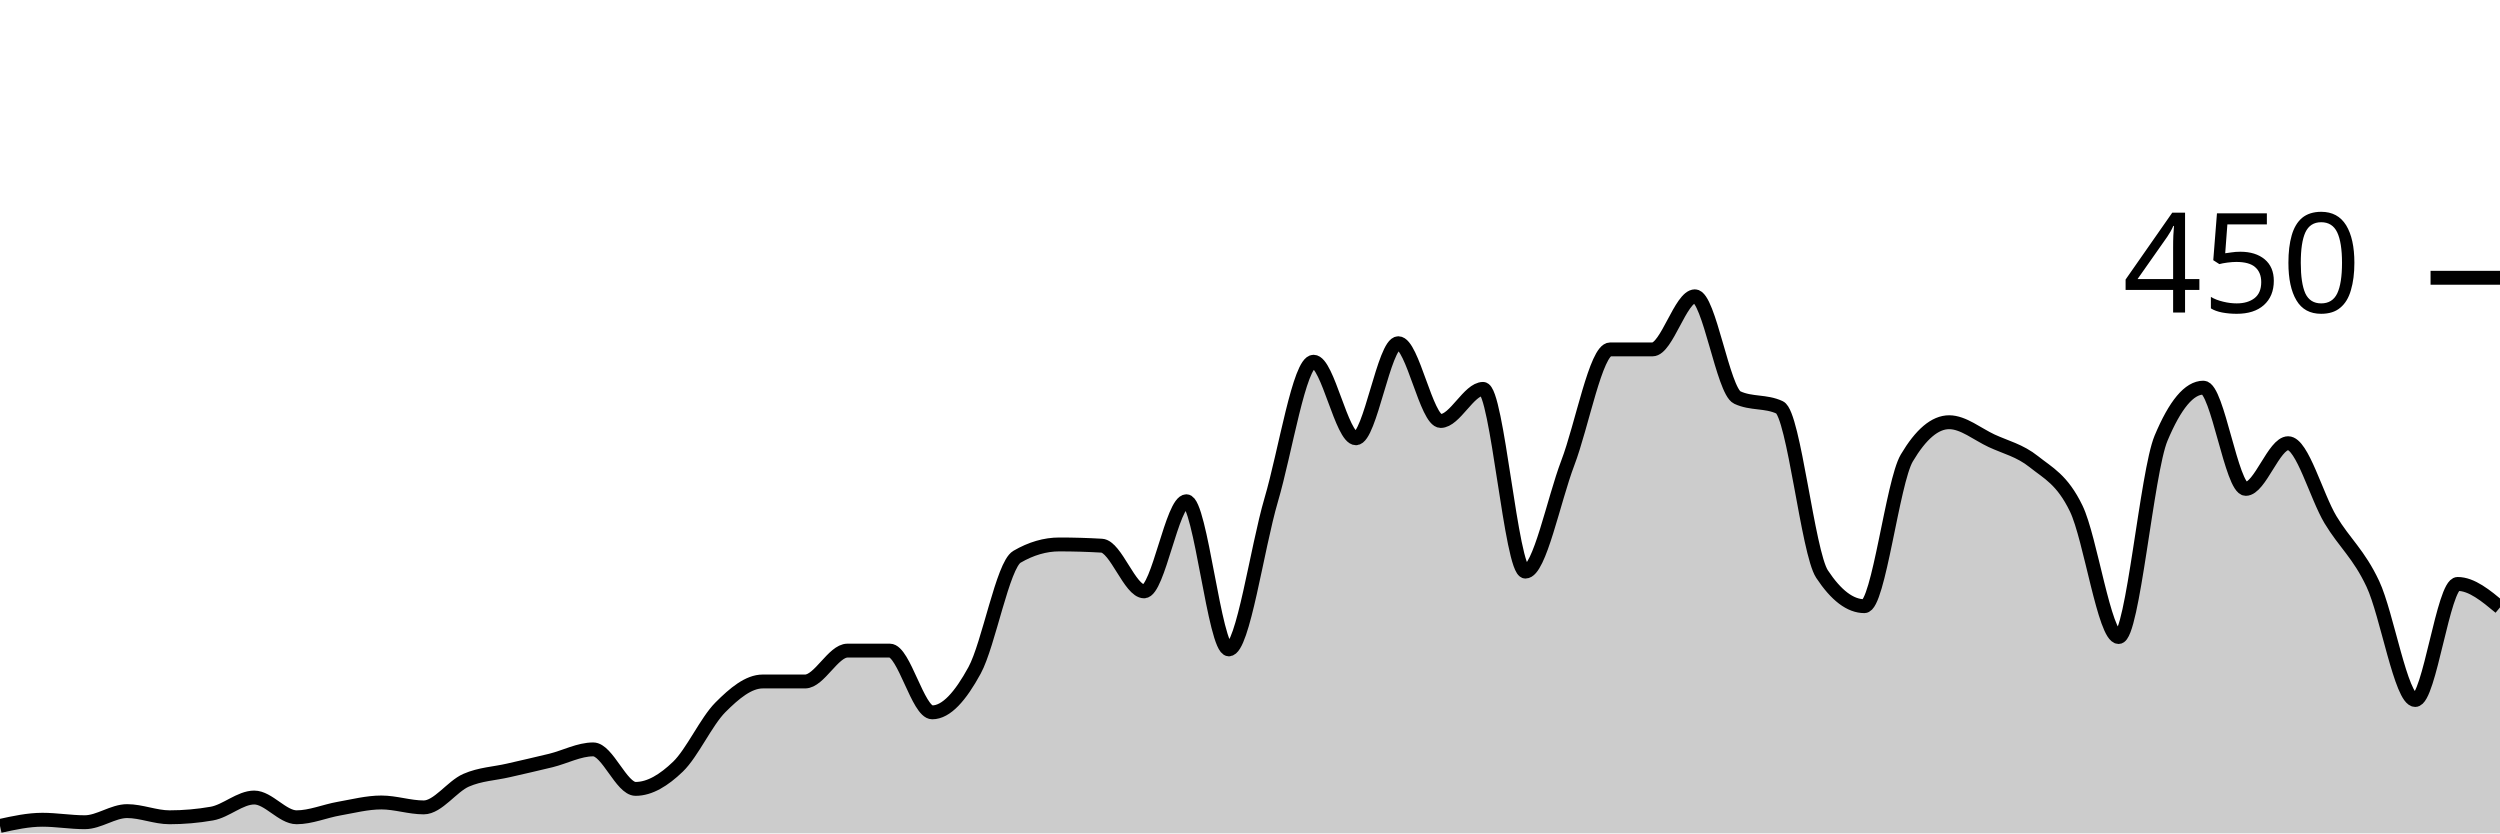
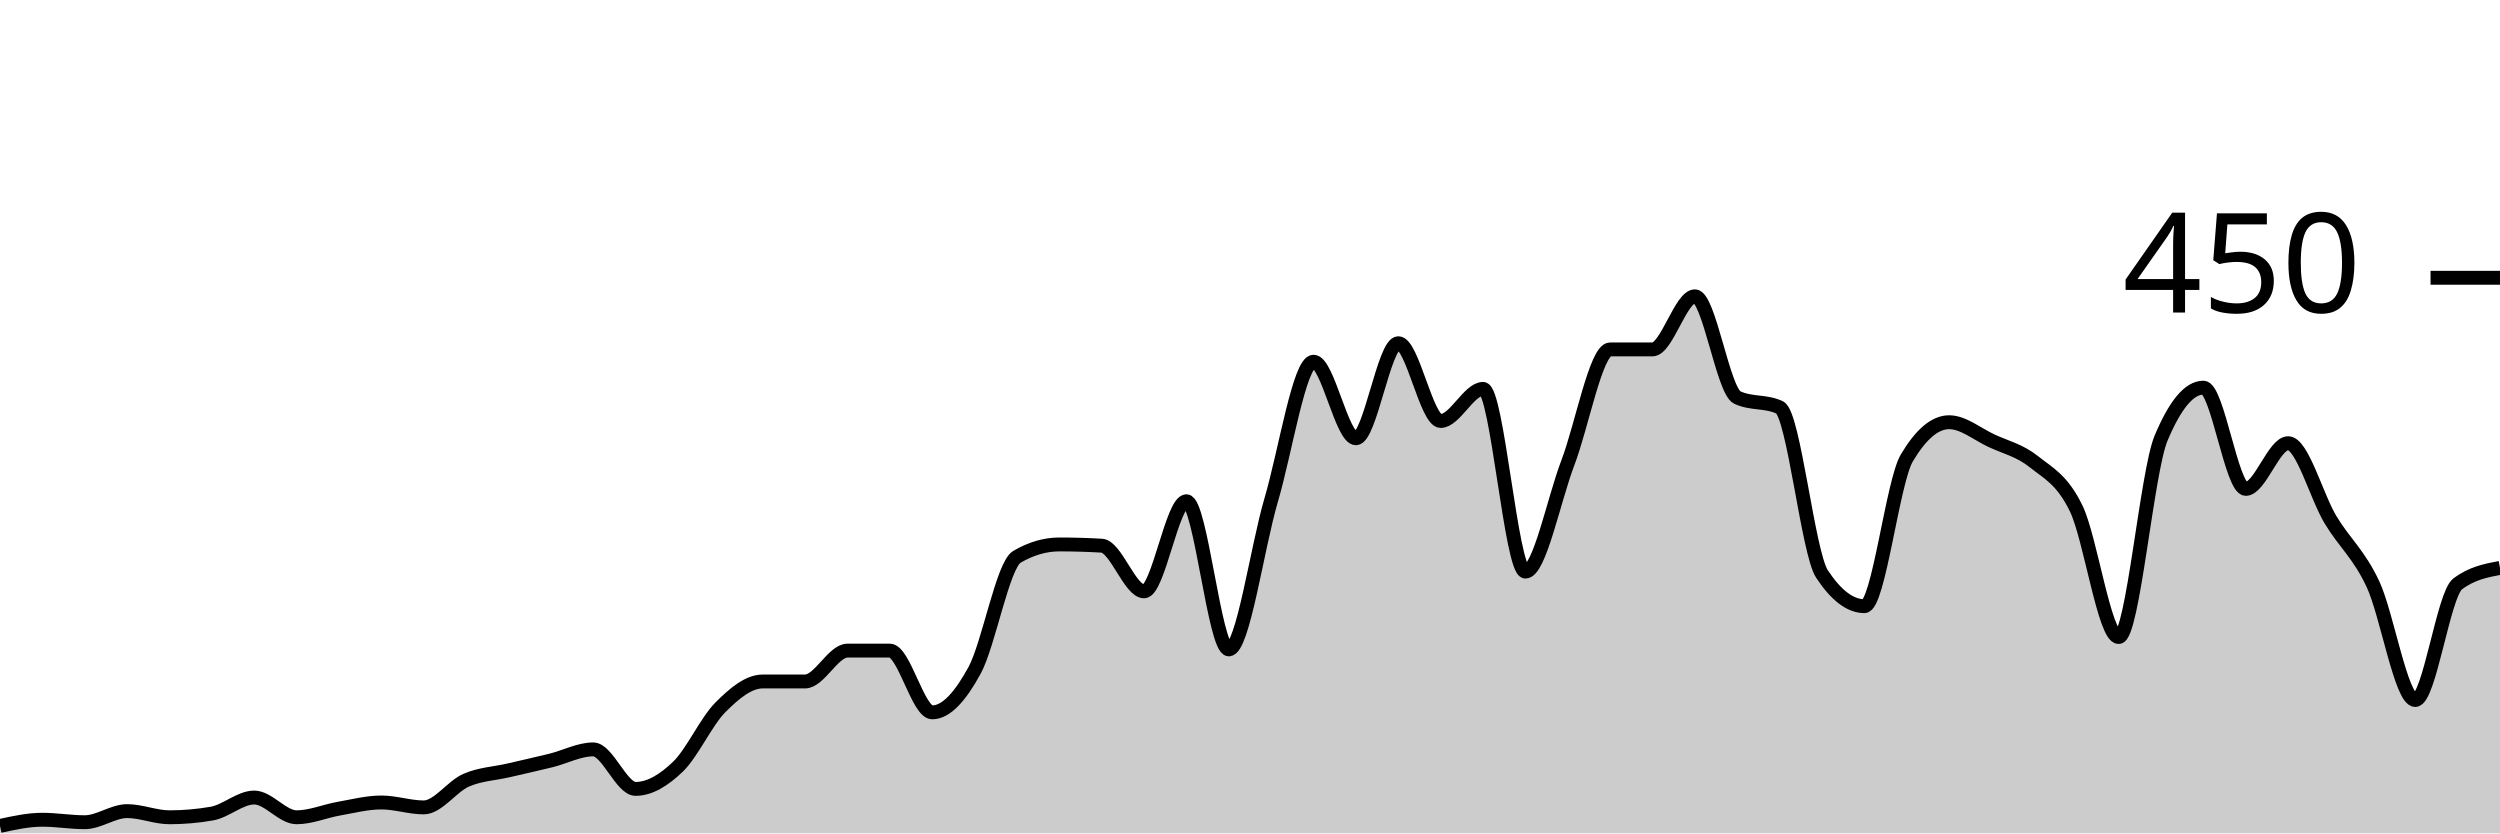
<svg xmlns="http://www.w3.org/2000/svg" viewBox="0 0 180 60">
  <g transform="translate(0,20)">
-     <path class="area" fill="rgba(0, 0, 0, 0.2)" d="M0,39.467C1.017,39.244,2.034,39.022,3.051,39.022C4.068,39.022,5.085,39.2,6.102,39.2C7.119,39.2,8.136,38.4,9.153,38.4C10.169,38.4,11.186,38.844,12.203,38.844C13.22,38.844,14.237,38.756,15.254,38.578C16.271,38.4,17.288,37.422,18.305,37.422C19.322,37.422,20.339,38.844,21.356,38.844C22.373,38.844,23.39,38.4,24.407,38.222C25.424,38.044,26.441,37.778,27.458,37.778C28.475,37.778,29.492,38.133,30.508,38.133C31.525,38.133,32.542,36.622,33.559,36.178C34.576,35.733,35.593,35.704,36.61,35.467C37.627,35.23,38.644,35.007,39.661,34.756C40.678,34.504,41.695,33.956,42.712,33.956C43.729,33.956,44.746,36.8,45.763,36.8C46.78,36.8,47.797,36.178,48.814,35.2C49.831,34.222,50.847,31.956,51.864,30.933C52.881,29.911,53.898,29.067,54.915,29.067C55.932,29.067,56.949,29.067,57.966,29.067C58.983,29.067,60,26.844,61.017,26.844C62.034,26.844,63.051,26.844,64.068,26.844C65.085,26.844,66.102,31.289,67.119,31.289C68.136,31.289,69.153,30.133,70.169,28.267C71.186,26.4,72.203,20.681,73.22,20.089C74.237,19.496,75.254,19.2,76.271,19.2C77.288,19.2,78.305,19.23,79.322,19.289C80.339,19.348,81.356,22.578,82.373,22.578C83.39,22.578,84.407,16.089,85.424,16.089C86.441,16.089,87.458,26.756,88.475,26.756C89.492,26.756,90.508,19.452,91.525,16C92.542,12.548,93.559,6.044,94.576,6.044C95.593,6.044,96.61,11.556,97.627,11.556C98.644,11.556,99.661,4.711,100.678,4.711C101.695,4.711,102.712,10.311,103.729,10.311C104.746,10.311,105.763,8,106.78,8C107.797,8,108.814,21.156,109.831,21.156C110.847,21.156,111.864,16,112.881,13.333C113.898,10.667,114.915,5.156,115.932,5.156C116.949,5.156,117.966,5.156,118.983,5.156C120,5.156,121.017,1.333,122.034,1.333C123.051,1.333,124.068,8.148,125.085,8.622C126.102,9.096,127.119,8.859,128.136,9.333C129.153,9.807,130.169,19.793,131.186,21.333C132.203,22.874,133.22,23.644,134.237,23.644C135.254,23.644,136.271,14.696,137.288,12.978C138.305,11.259,139.322,10.4,140.339,10.4C141.356,10.4,142.373,11.259,143.39,11.733C144.407,12.207,145.424,12.43,146.441,13.244C147.458,14.059,148.475,14.519,149.492,16.622C150.508,18.726,151.525,25.867,152.542,25.867C153.559,25.867,154.576,13.985,155.593,11.556C156.61,9.126,157.627,7.911,158.644,7.911C159.661,7.911,160.678,15.2,161.695,15.2C162.712,15.2,163.729,11.911,164.746,11.911C165.763,11.911,166.78,15.733,167.797,17.422C168.814,19.111,169.831,19.881,170.847,22.044C171.864,24.207,172.881,30.4,173.898,30.4C174.915,30.4,175.932,22.044,176.949,22.044C177.966,22.044,178.983,22.889,180,23.733L180,40C178.983,40,177.966,40,176.949,40C175.932,40,174.915,40,173.898,40C172.881,40,171.864,40,170.847,40C169.831,40,168.814,40,167.797,40C166.78,40,165.763,40,164.746,40C163.729,40,162.712,40,161.695,40C160.678,40,159.661,40,158.644,40C157.627,40,156.61,40,155.593,40C154.576,40,153.559,40,152.542,40C151.525,40,150.508,40,149.492,40C148.475,40,147.458,40,146.441,40C145.424,40,144.407,40,143.39,40C142.373,40,141.356,40,140.339,40C139.322,40,138.305,40,137.288,40C136.271,40,135.254,40,134.237,40C133.22,40,132.203,40,131.186,40C130.169,40,129.153,40,128.136,40C127.119,40,126.102,40,125.085,40C124.068,40,123.051,40,122.034,40C121.017,40,120,40,118.983,40C117.966,40,116.949,40,115.932,40C114.915,40,113.898,40,112.881,40C111.864,40,110.847,40,109.831,40C108.814,40,107.797,40,106.78,40C105.763,40,104.746,40,103.729,40C102.712,40,101.695,40,100.678,40C99.661,40,98.644,40,97.627,40C96.61,40,95.593,40,94.576,40C93.559,40,92.542,40,91.525,40C90.508,40,89.492,40,88.475,40C87.458,40,86.441,40,85.424,40C84.407,40,83.39,40,82.373,40C81.356,40,80.339,40,79.322,40C78.305,40,77.288,40,76.271,40C75.254,40,74.237,40,73.22,40C72.203,40,71.186,40,70.169,40C69.153,40,68.136,40,67.119,40C66.102,40,65.085,40,64.068,40C63.051,40,62.034,40,61.017,40C60,40,58.983,40,57.966,40C56.949,40,55.932,40,54.915,40C53.898,40,52.881,40,51.864,40C50.847,40,49.831,40,48.814,40C47.797,40,46.78,40,45.763,40C44.746,40,43.729,40,42.712,40C41.695,40,40.678,40,39.661,40C38.644,40,37.627,40,36.61,40C35.593,40,34.576,40,33.559,40C32.542,40,31.525,40,30.508,40C29.492,40,28.475,40,27.458,40C26.441,40,25.424,40,24.407,40C23.39,40,22.373,40,21.356,40C20.339,40,19.322,40,18.305,40C17.288,40,16.271,40,15.254,40C14.237,40,13.22,40,12.203,40C11.186,40,10.169,40,9.153,40C8.136,40,7.119,40,6.102,40C5.085,40,4.068,40,3.051,40C2.034,40,1.017,40,0,40Z" />
-     <path class="line" stroke="black" fill="none" d="M0,39.467C1.017,39.244,2.034,39.022,3.051,39.022C4.068,39.022,5.085,39.2,6.102,39.2C7.119,39.2,8.136,38.4,9.153,38.4C10.169,38.4,11.186,38.844,12.203,38.844C13.22,38.844,14.237,38.756,15.254,38.578C16.271,38.4,17.288,37.422,18.305,37.422C19.322,37.422,20.339,38.844,21.356,38.844C22.373,38.844,23.39,38.4,24.407,38.222C25.424,38.044,26.441,37.778,27.458,37.778C28.475,37.778,29.492,38.133,30.508,38.133C31.525,38.133,32.542,36.622,33.559,36.178C34.576,35.733,35.593,35.704,36.61,35.467C37.627,35.23,38.644,35.007,39.661,34.756C40.678,34.504,41.695,33.956,42.712,33.956C43.729,33.956,44.746,36.8,45.763,36.8C46.78,36.8,47.797,36.178,48.814,35.2C49.831,34.222,50.847,31.956,51.864,30.933C52.881,29.911,53.898,29.067,54.915,29.067C55.932,29.067,56.949,29.067,57.966,29.067C58.983,29.067,60,26.844,61.017,26.844C62.034,26.844,63.051,26.844,64.068,26.844C65.085,26.844,66.102,31.289,67.119,31.289C68.136,31.289,69.153,30.133,70.169,28.267C71.186,26.4,72.203,20.681,73.22,20.089C74.237,19.496,75.254,19.2,76.271,19.2C77.288,19.2,78.305,19.23,79.322,19.289C80.339,19.348,81.356,22.578,82.373,22.578C83.39,22.578,84.407,16.089,85.424,16.089C86.441,16.089,87.458,26.756,88.475,26.756C89.492,26.756,90.508,19.452,91.525,16C92.542,12.548,93.559,6.044,94.576,6.044C95.593,6.044,96.61,11.556,97.627,11.556C98.644,11.556,99.661,4.711,100.678,4.711C101.695,4.711,102.712,10.311,103.729,10.311C104.746,10.311,105.763,8,106.78,8C107.797,8,108.814,21.156,109.831,21.156C110.847,21.156,111.864,16,112.881,13.333C113.898,10.667,114.915,5.156,115.932,5.156C116.949,5.156,117.966,5.156,118.983,5.156C120,5.156,121.017,1.333,122.034,1.333C123.051,1.333,124.068,8.148,125.085,8.622C126.102,9.096,127.119,8.859,128.136,9.333C129.153,9.807,130.169,19.793,131.186,21.333C132.203,22.874,133.22,23.644,134.237,23.644C135.254,23.644,136.271,14.696,137.288,12.978C138.305,11.259,139.322,10.4,140.339,10.4C141.356,10.4,142.373,11.259,143.39,11.733C144.407,12.207,145.424,12.43,146.441,13.244C147.458,14.059,148.475,14.519,149.492,16.622C150.508,18.726,151.525,25.867,152.542,25.867C153.559,25.867,154.576,13.985,155.593,11.556C156.61,9.126,157.627,7.911,158.644,7.911C159.661,7.911,160.678,15.2,161.695,15.2C162.712,15.2,163.729,11.911,164.746,11.911C165.763,11.911,166.78,15.733,167.797,17.422C168.814,19.111,169.831,19.881,170.847,22.044C171.864,24.207,172.881,30.4,173.898,30.4C174.915,30.4,175.932,22.044,176.949,22.044C177.966,22.044,178.983,22.889,180,23.733" />
+     <path class="area" fill="rgba(0, 0, 0, 0.2)" d="M0,39.467C1.017,39.244,2.034,39.022,3.051,39.022C4.068,39.022,5.085,39.2,6.102,39.2C7.119,39.2,8.136,38.4,9.153,38.4C10.169,38.4,11.186,38.844,12.203,38.844C13.22,38.844,14.237,38.756,15.254,38.578C16.271,38.4,17.288,37.422,18.305,37.422C19.322,37.422,20.339,38.844,21.356,38.844C22.373,38.844,23.39,38.4,24.407,38.222C25.424,38.044,26.441,37.778,27.458,37.778C28.475,37.778,29.492,38.133,30.508,38.133C31.525,38.133,32.542,36.622,33.559,36.178C34.576,35.733,35.593,35.704,36.61,35.467C37.627,35.23,38.644,35.007,39.661,34.756C40.678,34.504,41.695,33.956,42.712,33.956C43.729,33.956,44.746,36.8,45.763,36.8C46.78,36.8,47.797,36.178,48.814,35.2C49.831,34.222,50.847,31.956,51.864,30.933C52.881,29.911,53.898,29.067,54.915,29.067C55.932,29.067,56.949,29.067,57.966,29.067C58.983,29.067,60,26.844,61.017,26.844C62.034,26.844,63.051,26.844,64.068,26.844C65.085,26.844,66.102,31.289,67.119,31.289C68.136,31.289,69.153,30.133,70.169,28.267C71.186,26.4,72.203,20.681,73.22,20.089C74.237,19.496,75.254,19.2,76.271,19.2C77.288,19.2,78.305,19.23,79.322,19.289C80.339,19.348,81.356,22.578,82.373,22.578C83.39,22.578,84.407,16.089,85.424,16.089C86.441,16.089,87.458,26.756,88.475,26.756C89.492,26.756,90.508,19.452,91.525,16C92.542,12.548,93.559,6.044,94.576,6.044C95.593,6.044,96.61,11.556,97.627,11.556C98.644,11.556,99.661,4.711,100.678,4.711C101.695,4.711,102.712,10.311,103.729,10.311C104.746,10.311,105.763,8,106.78,8C107.797,8,108.814,21.156,109.831,21.156C110.847,21.156,111.864,16,112.881,13.333C113.898,10.667,114.915,5.156,115.932,5.156C116.949,5.156,117.966,5.156,118.983,5.156C120,5.156,121.017,1.333,122.034,1.333C123.051,1.333,124.068,8.148,125.085,8.622C126.102,9.096,127.119,8.859,128.136,9.333C129.153,9.807,130.169,19.793,131.186,21.333C132.203,22.874,133.22,23.644,134.237,23.644C135.254,23.644,136.271,14.696,137.288,12.978C138.305,11.259,139.322,10.4,140.339,10.4C141.356,10.4,142.373,11.259,143.39,11.733C144.407,12.207,145.424,12.43,146.441,13.244C147.458,14.059,148.475,14.519,149.492,16.622C150.508,18.726,151.525,25.867,152.542,25.867C153.559,25.867,154.576,13.985,155.593,11.556C156.61,9.126,157.627,7.911,158.644,7.911C159.661,7.911,160.678,15.2,161.695,15.2C162.712,15.2,163.729,11.911,164.746,11.911C165.763,11.911,166.78,15.733,167.797,17.422C168.814,19.111,169.831,19.881,170.847,22.044C171.864,24.207,172.881,30.4,173.898,30.4C174.915,30.4,175.932,22.815,176.949,22.044C177.966,21.274,178.983,21.081,180,20.889L180,40C178.983,40,177.966,40,176.949,40C175.932,40,174.915,40,173.898,40C172.881,40,171.864,40,170.847,40C169.831,40,168.814,40,167.797,40C166.78,40,165.763,40,164.746,40C163.729,40,162.712,40,161.695,40C160.678,40,159.661,40,158.644,40C157.627,40,156.61,40,155.593,40C154.576,40,153.559,40,152.542,40C151.525,40,150.508,40,149.492,40C148.475,40,147.458,40,146.441,40C145.424,40,144.407,40,143.39,40C142.373,40,141.356,40,140.339,40C139.322,40,138.305,40,137.288,40C136.271,40,135.254,40,134.237,40C133.22,40,132.203,40,131.186,40C130.169,40,129.153,40,128.136,40C127.119,40,126.102,40,125.085,40C124.068,40,123.051,40,122.034,40C121.017,40,120,40,118.983,40C117.966,40,116.949,40,115.932,40C114.915,40,113.898,40,112.881,40C111.864,40,110.847,40,109.831,40C108.814,40,107.797,40,106.78,40C105.763,40,104.746,40,103.729,40C102.712,40,101.695,40,100.678,40C99.661,40,98.644,40,97.627,40C96.61,40,95.593,40,94.576,40C93.559,40,92.542,40,91.525,40C90.508,40,89.492,40,88.475,40C87.458,40,86.441,40,85.424,40C84.407,40,83.39,40,82.373,40C81.356,40,80.339,40,79.322,40C78.305,40,77.288,40,76.271,40C75.254,40,74.237,40,73.22,40C72.203,40,71.186,40,70.169,40C69.153,40,68.136,40,67.119,40C66.102,40,65.085,40,64.068,40C63.051,40,62.034,40,61.017,40C60,40,58.983,40,57.966,40C56.949,40,55.932,40,54.915,40C53.898,40,52.881,40,51.864,40C50.847,40,49.831,40,48.814,40C47.797,40,46.78,40,45.763,40C44.746,40,43.729,40,42.712,40C41.695,40,40.678,40,39.661,40C38.644,40,37.627,40,36.61,40C35.593,40,34.576,40,33.559,40C32.542,40,31.525,40,30.508,40C29.492,40,28.475,40,27.458,40C26.441,40,25.424,40,24.407,40C23.39,40,22.373,40,21.356,40C20.339,40,19.322,40,18.305,40C17.288,40,16.271,40,15.254,40C14.237,40,13.22,40,12.203,40C11.186,40,10.169,40,9.153,40C8.136,40,7.119,40,6.102,40C5.085,40,4.068,40,3.051,40C2.034,40,1.017,40,0,40Z" />
+     <path class="line" stroke="black" fill="none" d="M0,39.467C1.017,39.244,2.034,39.022,3.051,39.022C4.068,39.022,5.085,39.2,6.102,39.2C7.119,39.2,8.136,38.4,9.153,38.4C10.169,38.4,11.186,38.844,12.203,38.844C13.22,38.844,14.237,38.756,15.254,38.578C16.271,38.4,17.288,37.422,18.305,37.422C19.322,37.422,20.339,38.844,21.356,38.844C22.373,38.844,23.39,38.4,24.407,38.222C25.424,38.044,26.441,37.778,27.458,37.778C28.475,37.778,29.492,38.133,30.508,38.133C31.525,38.133,32.542,36.622,33.559,36.178C34.576,35.733,35.593,35.704,36.61,35.467C37.627,35.23,38.644,35.007,39.661,34.756C40.678,34.504,41.695,33.956,42.712,33.956C43.729,33.956,44.746,36.8,45.763,36.8C46.78,36.8,47.797,36.178,48.814,35.2C49.831,34.222,50.847,31.956,51.864,30.933C52.881,29.911,53.898,29.067,54.915,29.067C55.932,29.067,56.949,29.067,57.966,29.067C58.983,29.067,60,26.844,61.017,26.844C62.034,26.844,63.051,26.844,64.068,26.844C65.085,26.844,66.102,31.289,67.119,31.289C68.136,31.289,69.153,30.133,70.169,28.267C71.186,26.4,72.203,20.681,73.22,20.089C74.237,19.496,75.254,19.2,76.271,19.2C77.288,19.2,78.305,19.23,79.322,19.289C80.339,19.348,81.356,22.578,82.373,22.578C83.39,22.578,84.407,16.089,85.424,16.089C86.441,16.089,87.458,26.756,88.475,26.756C89.492,26.756,90.508,19.452,91.525,16C92.542,12.548,93.559,6.044,94.576,6.044C95.593,6.044,96.61,11.556,97.627,11.556C98.644,11.556,99.661,4.711,100.678,4.711C101.695,4.711,102.712,10.311,103.729,10.311C104.746,10.311,105.763,8,106.78,8C107.797,8,108.814,21.156,109.831,21.156C110.847,21.156,111.864,16,112.881,13.333C113.898,10.667,114.915,5.156,115.932,5.156C116.949,5.156,117.966,5.156,118.983,5.156C120,5.156,121.017,1.333,122.034,1.333C123.051,1.333,124.068,8.148,125.085,8.622C126.102,9.096,127.119,8.859,128.136,9.333C129.153,9.807,130.169,19.793,131.186,21.333C132.203,22.874,133.22,23.644,134.237,23.644C135.254,23.644,136.271,14.696,137.288,12.978C138.305,11.259,139.322,10.4,140.339,10.4C141.356,10.4,142.373,11.259,143.39,11.733C144.407,12.207,145.424,12.43,146.441,13.244C147.458,14.059,148.475,14.519,149.492,16.622C150.508,18.726,151.525,25.867,152.542,25.867C153.559,25.867,154.576,13.985,155.593,11.556C156.61,9.126,157.627,7.911,158.644,7.911C159.661,7.911,160.678,15.2,161.695,15.2C162.712,15.2,163.729,11.911,164.746,11.911C165.763,11.911,166.78,15.733,167.797,17.422C168.814,19.111,169.831,19.881,170.847,22.044C171.864,24.207,172.881,30.4,173.898,30.4C174.915,30.4,175.932,22.815,176.949,22.044C177.966,21.274,178.983,21.081,180,20.889" />
    <path class="axis-ceiling" stroke-width="1" stroke="black" fill="none" d="M175,0L180,0" />
    <text class="axis-ceiling-label" font-family="sans-serif" text-anchor="end" font-size="10px" x="170" y="2.5">450</text>
  </g>
</svg>
